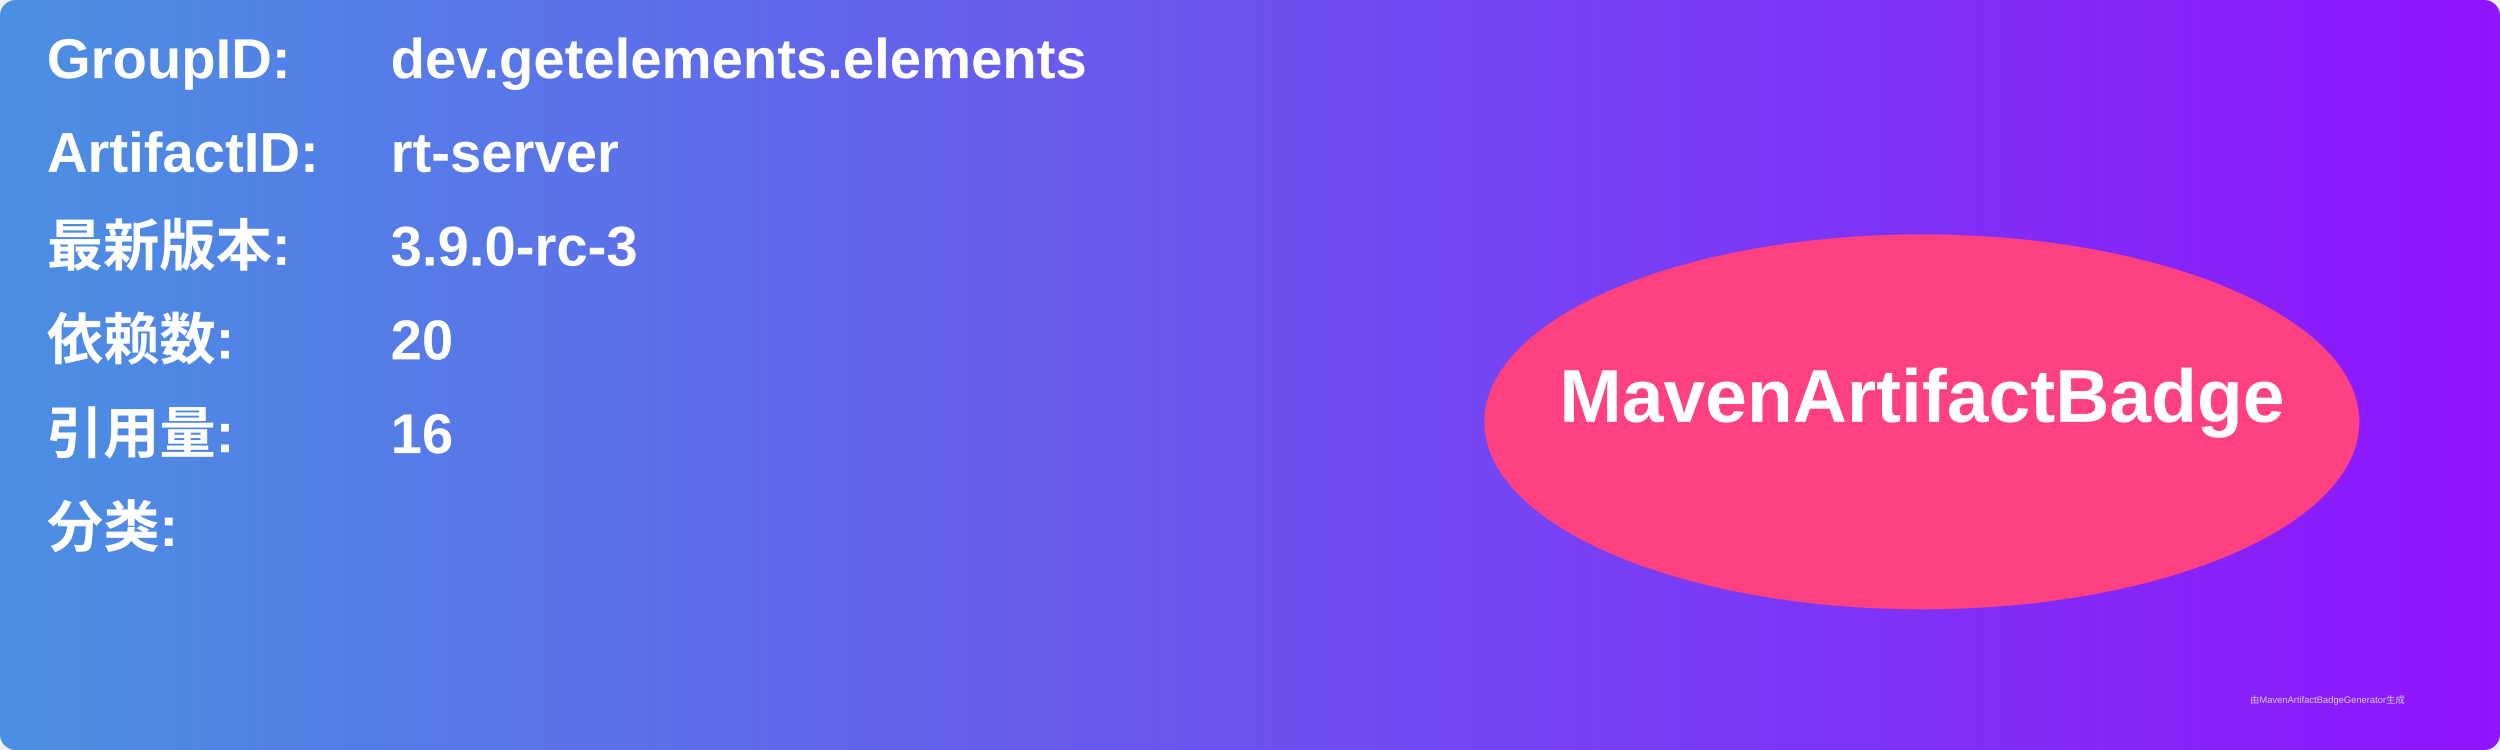
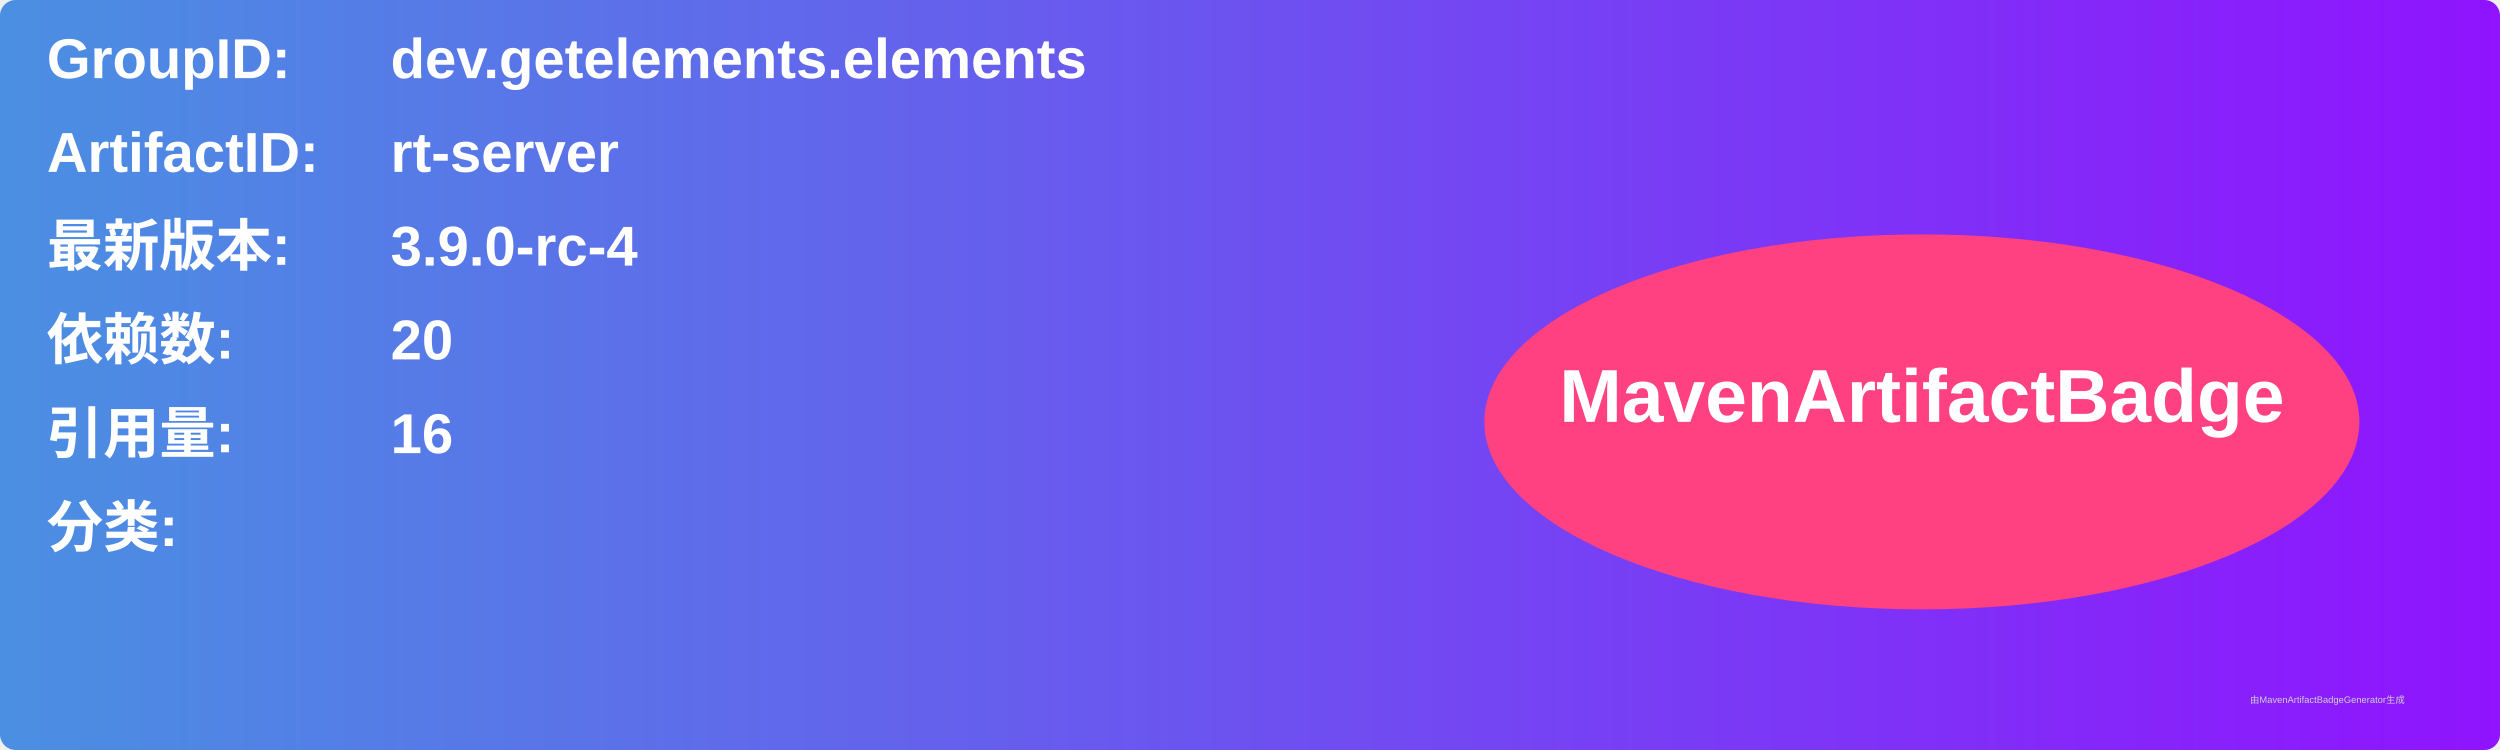
<svg xmlns="http://www.w3.org/2000/svg" width="800" height="240" viewBox="0 0 800 240">
  <linearGradient id="grad" x1="0%" y1="0%" x2="100%" y2="0%">
    <stop offset="0%" stop-color="#4a90e2" />
    <stop offset="100%" stop-color="#9013fe" />
  </linearGradient>
  <rect width="100%" height="100%" rx="5" ry="5" fill="url(#grad)" />
  <g transform="translate(15, 15)">
    <text x="0" y="10" font-family="Arial" font-size="18" fill="white" font-weight="bold" width="260">GroupID:</text>
    <text x="110" y="10" font-family="Arial" font-size="18" fill="white" font-weight="bold" width="460">dev.getelements.elements</text>
    <text x="0" y="40" font-family="Arial" font-size="18" fill="white" font-weight="bold" width="260">ArtifactID:</text>
    <text x="110" y="40" font-family="Arial" font-size="18" fill="white" font-weight="bold" width="460">rt-server</text>
    <text x="0" y="70" font-family="Arial" font-size="18" fill="white" font-weight="bold">最新版本:</text>
    <text x="110" y="70" font-family="Arial" font-size="18" fill="white" font-weight="bold">
-       <tspan font-weight="bold">3.9.0-rc-3</tspan>
+       <tspan font-weight="bold">3.9.0-rc-4</tspan>
    </text>
    <text x="0" y="100" font-family="Arial" font-size="18" fill="white" font-weight="bold">依赖数: </text>
    <text x="110" y="100" font-family="Arial" font-size="18" fill="white">
      <tspan font-weight="bold">20</tspan>
    </text>
    <text x="0" y="130" font-family="Arial" font-size="18" fill="white" font-weight="bold">引用量: </text>
    <text x="110" y="130" font-family="Arial" font-size="18" fill="white">
      <tspan font-weight="bold">16</tspan>
    </text>
    <text x="0" y="160" font-family="Arial" font-size="18" fill="white" font-weight="bold">分类:</text>
    <text x="10" y="190" font-family="Arial" font-size="10" fill="white">
      <tspan font-weight="bold" />
    </text>
    <ellipse cx="600" cy="120" rx="140" ry="60" fill="#ff4081" />
    <text x="600" y="120" text-anchor="middle" font-family="Arial" font-size="24" fill="white" font-weight="bold">MavenArtifactBadge</text>
  </g>
  <text x="720" y="225" font-family="Arial" font-size="3" fill="#d0d0d0">由MavenArtifactBadgeGenerator生成</text>
</svg>
